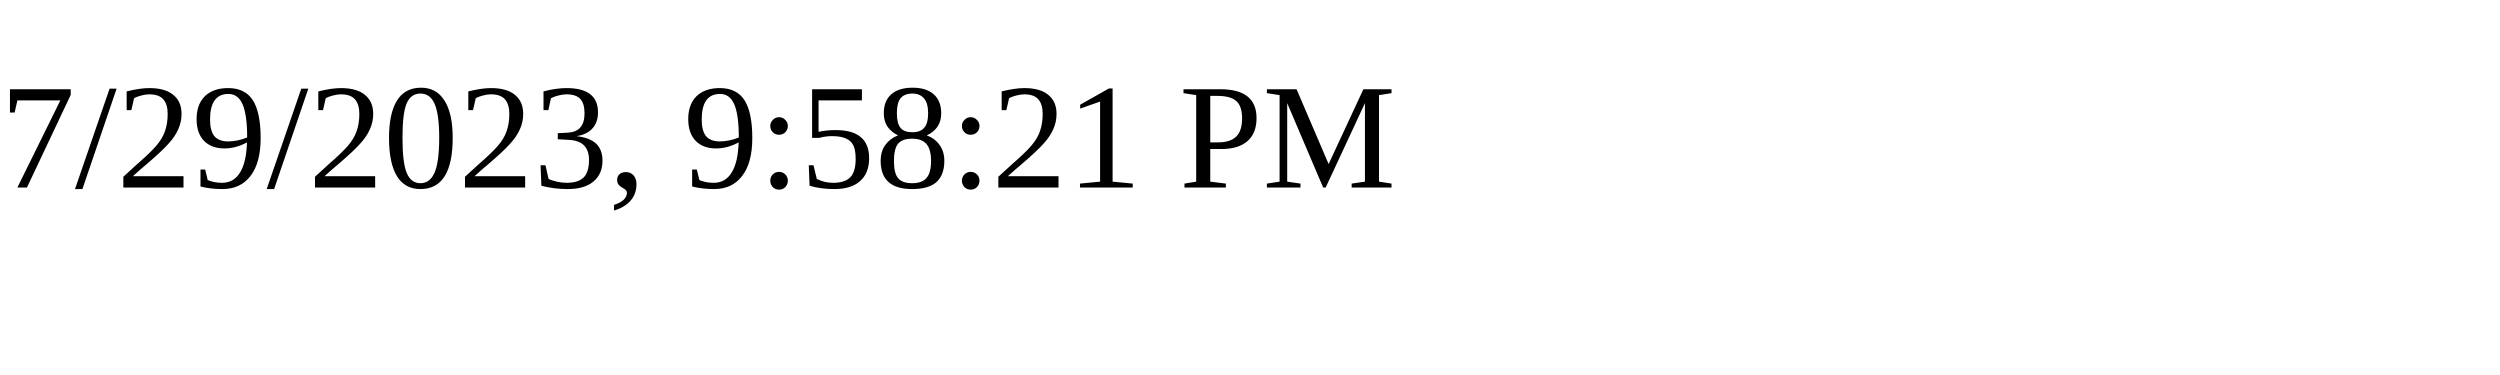
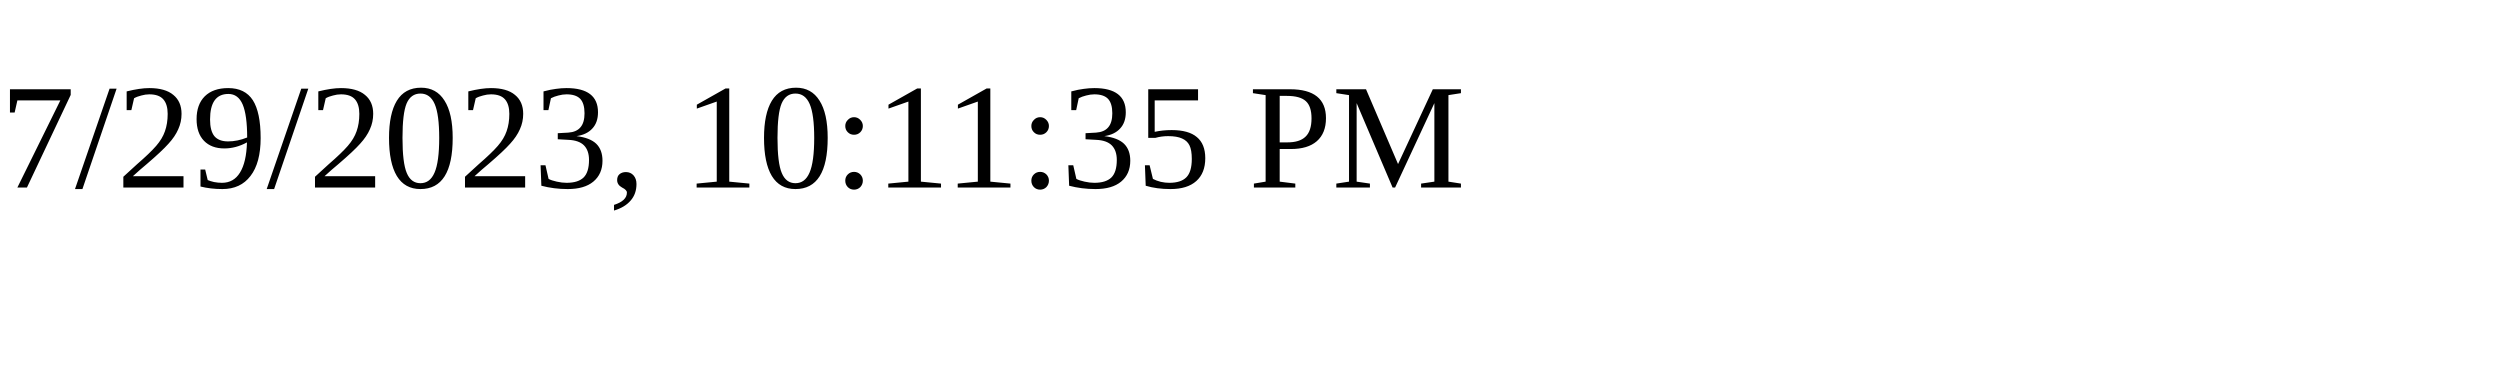
<svg xmlns="http://www.w3.org/2000/svg" height="30" width="200">
-   <text x="0" y="15">7/29/2023, 9:58:21 PM</text>
+   <text x="0" y="15">7/29/2023, 10:11:35 PM</text>
</svg>
